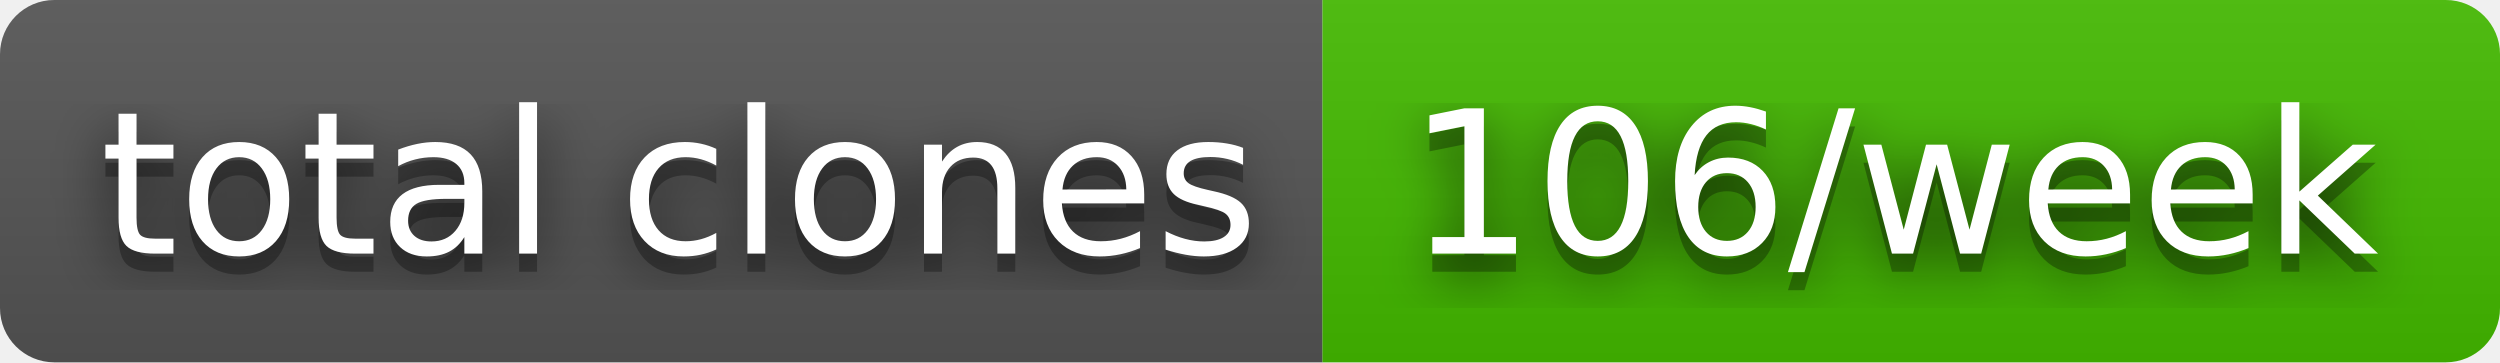
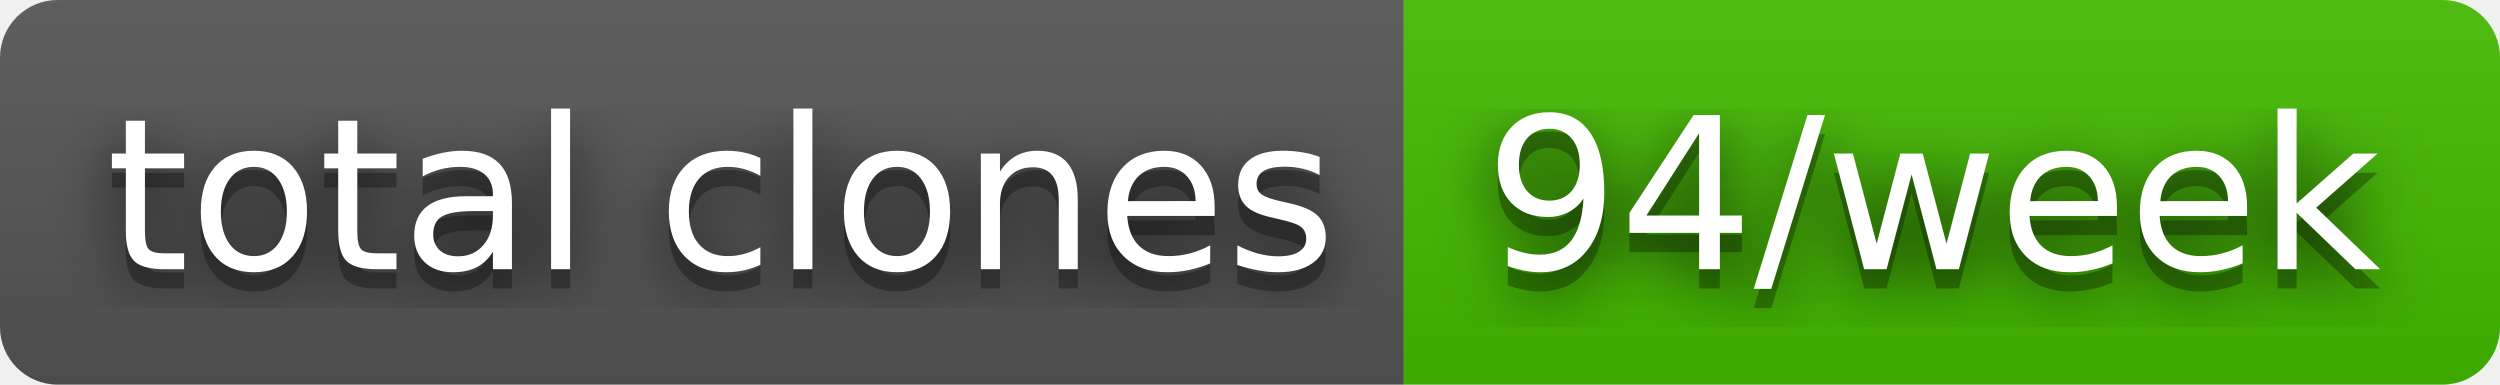
- <svg xmlns="http://www.w3.org/2000/svg" width="138" height="20" role="img" aria-label="total clones: 106/week">
+ <svg xmlns="http://www.w3.org/2000/svg" width="130" height="20" role="img" aria-label="total clones: 94/week">
  <filter id="blur">
    <feGaussianBlur stdDeviation="16" />
  </filter>
  <linearGradient id="s" x2="0" y2="100%">
    <stop offset="0" stop-color="#bbb" stop-opacity=".1" />
    <stop offset="1" stop-opacity=".1" />
  </linearGradient>
  <clipPath id="r">
-     <rect width="138" height="20" rx="3" />
+     <rect width="130" height="20" rx="3" />
  </clipPath>
  <g clip-path="url(#r)">
    <rect width="73" height="20" fill="#555" />
-     <rect x="73" width="65" height="20" fill="#4b0" />
-     <rect width="138" height="20" fill="url(#s)" />
+     <rect x="73" width="57" height="20" fill="#4b0" />
+     <rect width="130" height="20" fill="url(#s)" />
  </g>
  <g fill="#fff" text-anchor="middle" font-family="Verdana,Geneva,DejaVu Sans,sans-serif" text-rendering="geometricPrecision" font-size="110">
    <g transform="scale(.1)">
      <g aria-hidden="true" fill="#010101">
        <text x="375" y="150" fill-opacity=".8" filter="url(#blur)" textLength="630">total clones</text>
        <text x="375" y="150" fill-opacity=".3" textLength="630">total clones</text>
      </g>
      <text x="375" y="140" textLength="630">total clones</text>
    </g>
    <g transform="scale(.1)">
      <g aria-hidden="true" fill="#010101">
-         <text x="1045" y="150" fill-opacity=".8" filter="url(#blur)" textLength="550">106/week</text>
-         <text x="1045" y="150" fill-opacity=".3" textLength="550">106/week</text>
+         <text x="1005" y="150" fill-opacity=".8" filter="url(#blur)" textLength="470">94/week</text>
+         <text x="1005" y="150" fill-opacity=".3" textLength="470">94/week</text>
      </g>
-       <text x="1045" y="140" textLength="550">106/week</text>
+       <text x="1005" y="140" textLength="470">94/week</text>
    </g>
  </g>
</svg>
